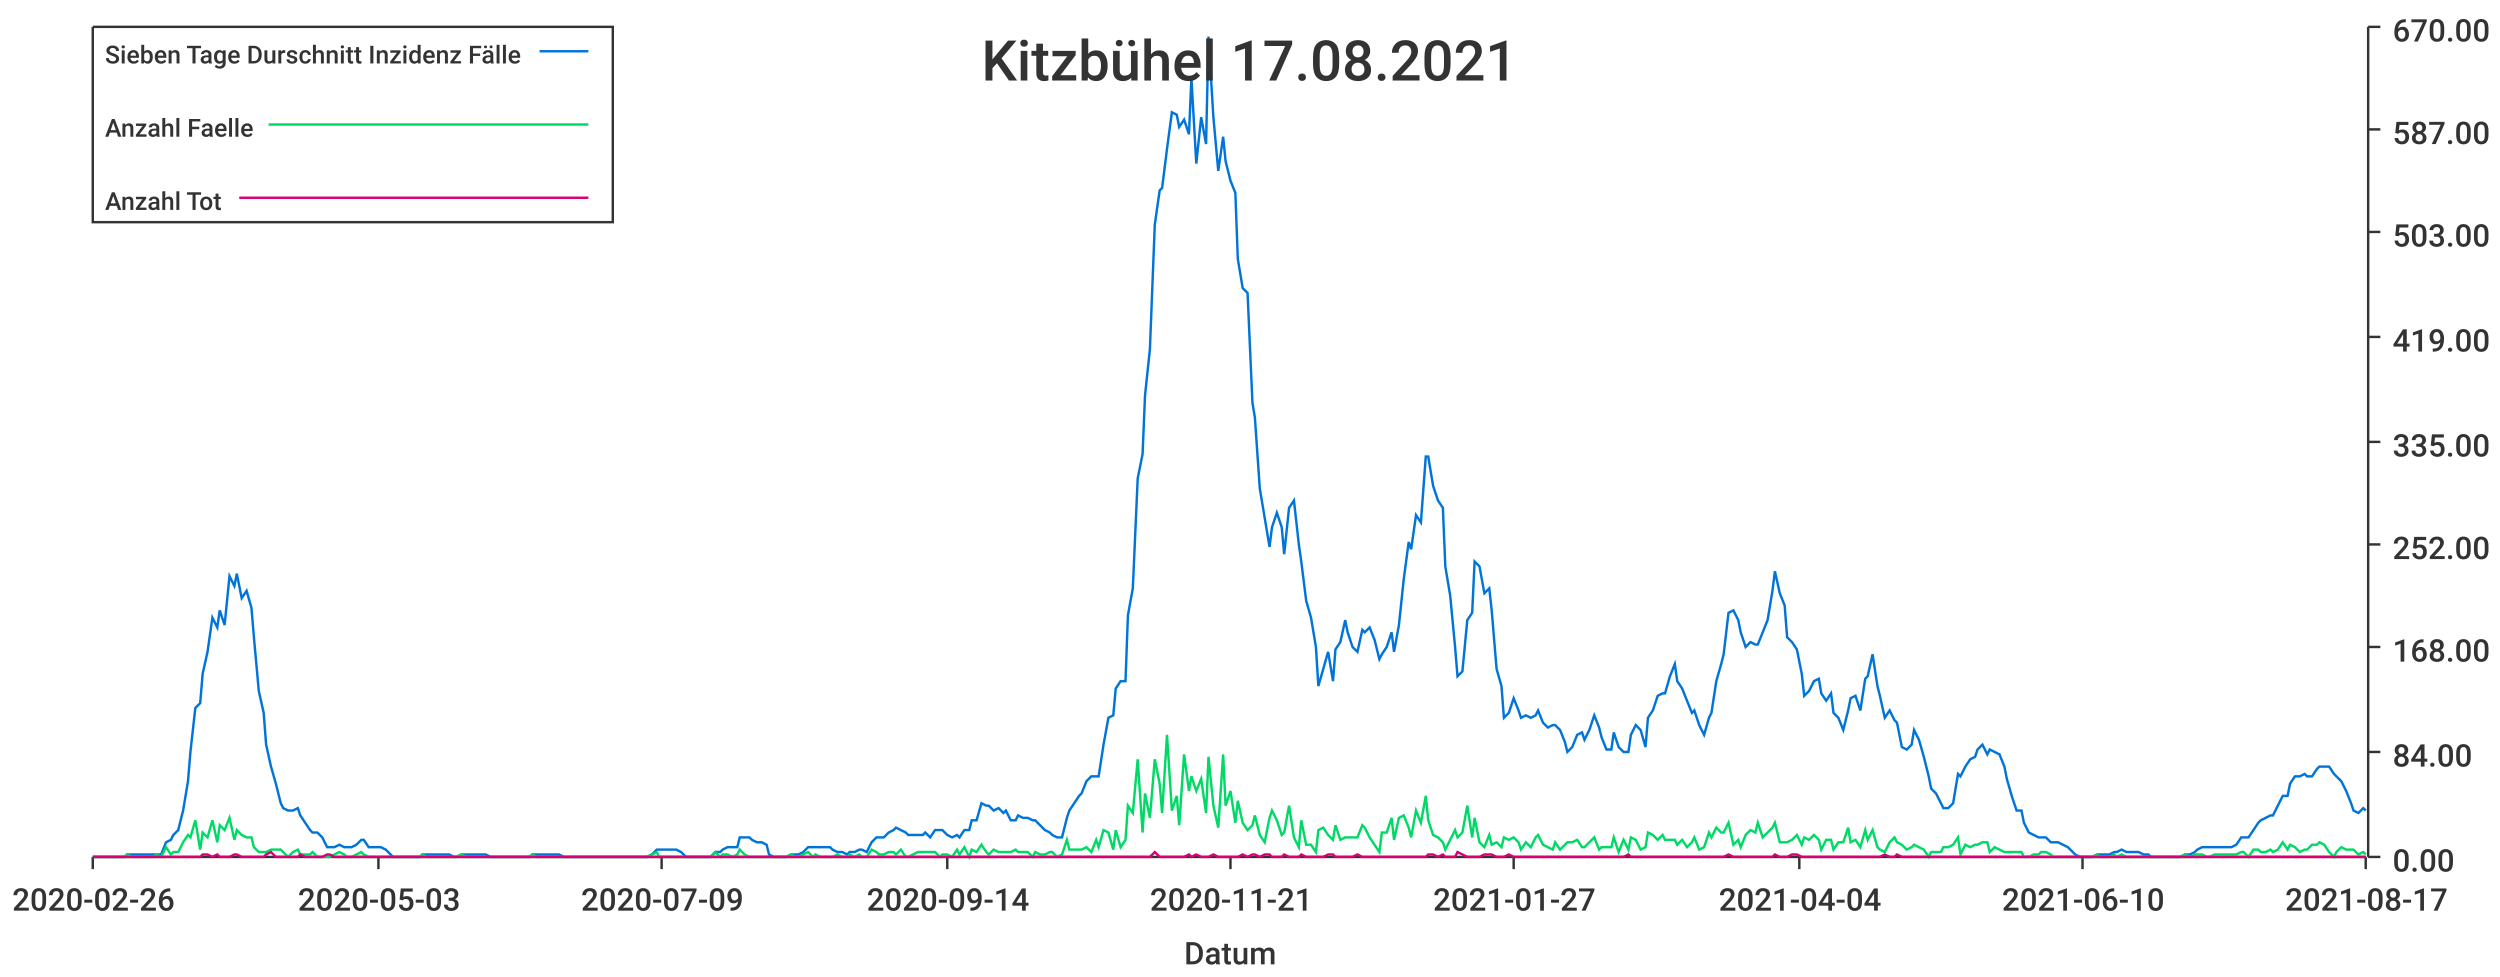
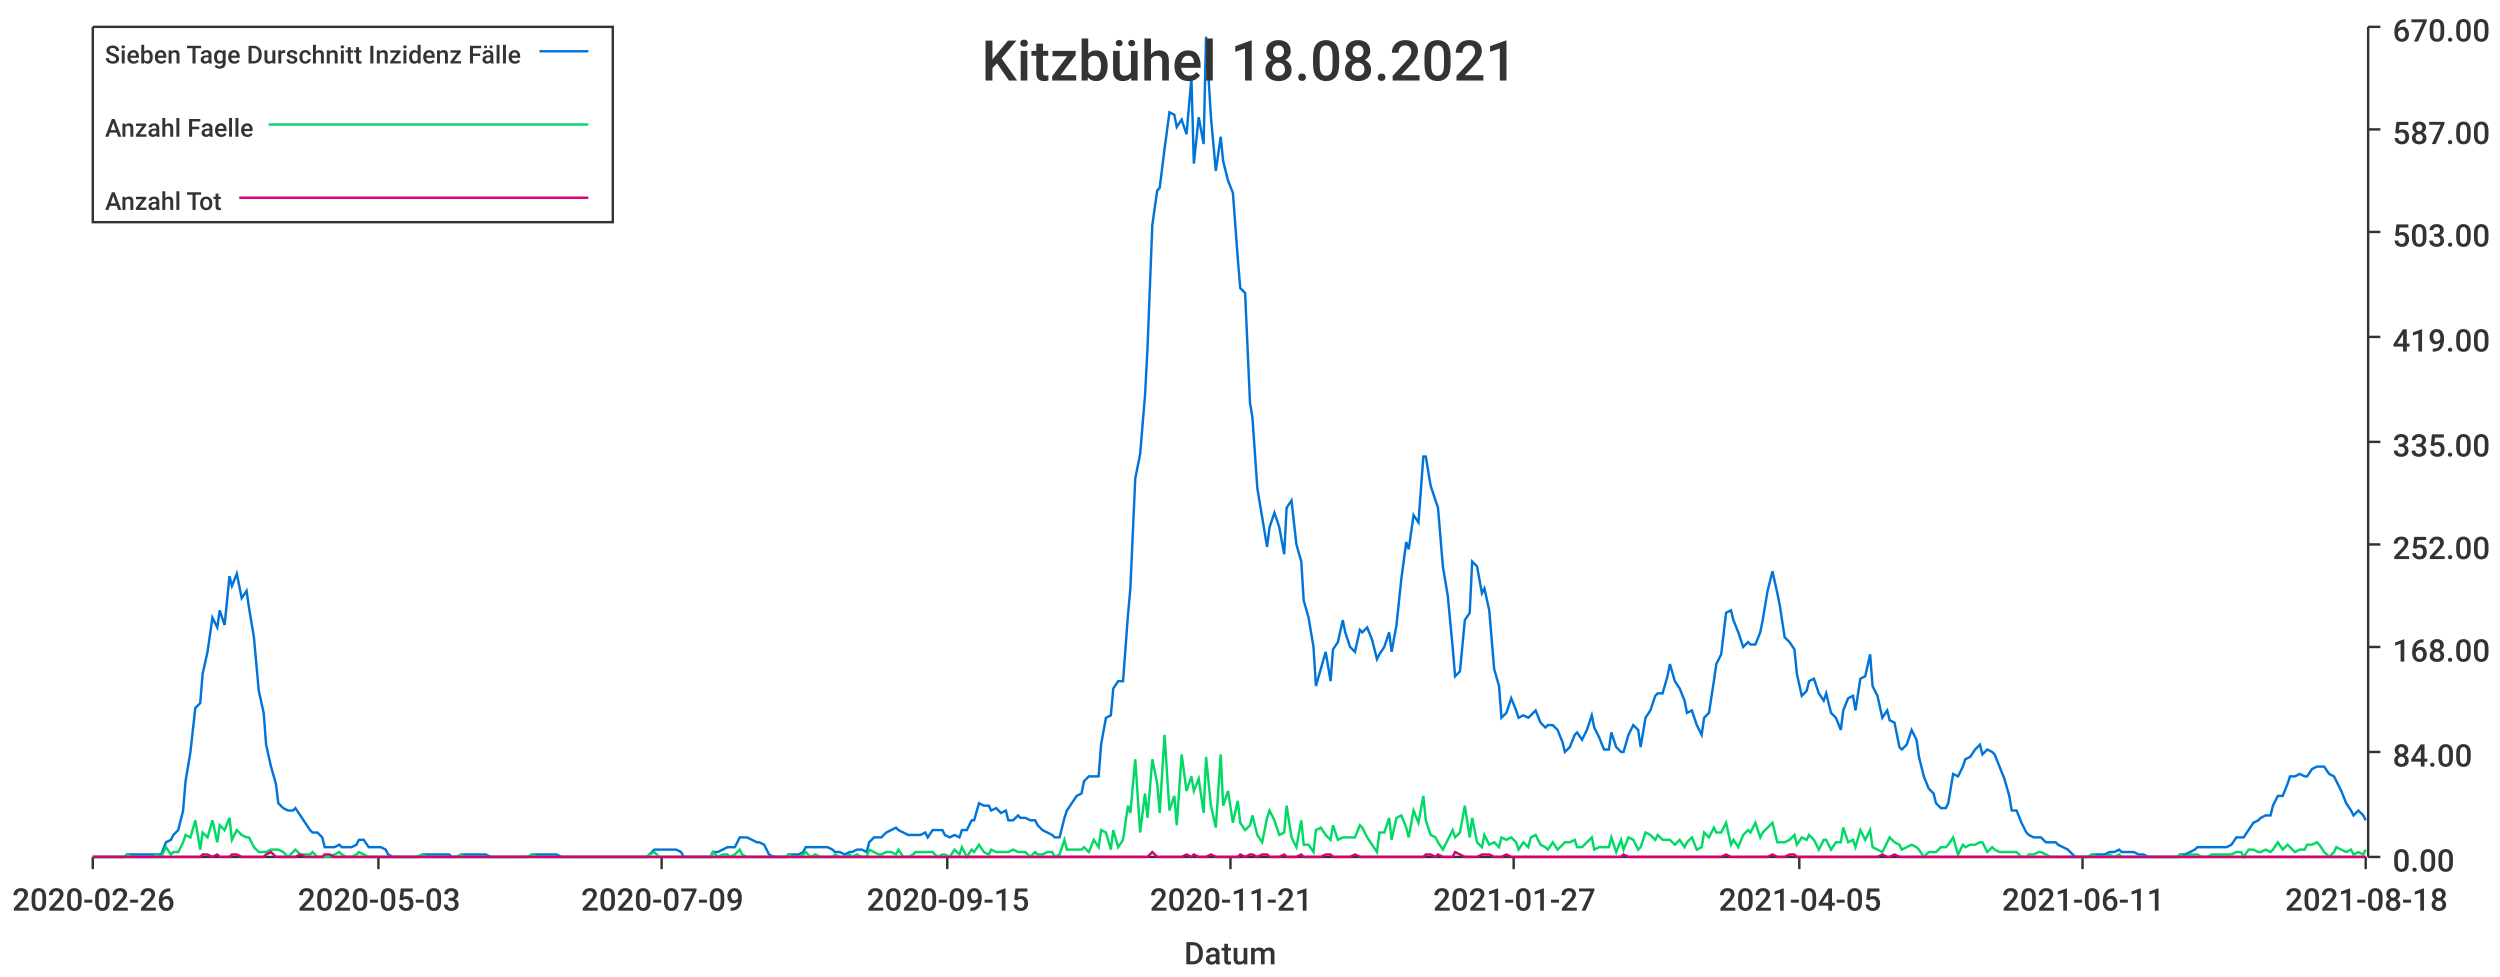
<svg xmlns="http://www.w3.org/2000/svg" width="1024" height="400">\n<path d="M 0 0 L 1024 0 L 1024 400 L 0 400 L 0 0" style="stroke-width:0;stroke:rgba(255,255,255,1.0);fill:rgba(255,255,255,1.0)" />
  <path d="M 38 11 L 969 11 L 969 351 L 38 351 L 38 11" style="stroke-width:0;stroke:rgba(255,255,255,1.0);fill:rgba(255,255,255,1.0)" />
  <path d="M 38 351 L 969 351" style="stroke-width:1;stroke:rgba(51,51,51,1.0);fill:none" />
  <path d="M 38 351 L 38 356" style="stroke-width:1;stroke:rgba(51,51,51,1.0);fill:none" />
  <text x="5" y="373" style="stroke-width:0;stroke:none;fill:rgba(51,51,51,1.0);font-size:12.8px;font-family:'Roboto Medium',sans-serif">2020-02-26</text>
  <path d="M 155 351 L 155 356" style="stroke-width:1;stroke:rgba(51,51,51,1.0);fill:none" />
  <text x="122" y="373" style="stroke-width:0;stroke:none;fill:rgba(51,51,51,1.0);font-size:12.8px;font-family:'Roboto Medium',sans-serif">2020-05-03</text>
  <path d="M 271 351 L 271 356" style="stroke-width:1;stroke:rgba(51,51,51,1.0);fill:none" />
  <text x="238" y="373" style="stroke-width:0;stroke:none;fill:rgba(51,51,51,1.0);font-size:12.8px;font-family:'Roboto Medium',sans-serif">2020-07-09</text>
  <path d="M 388 351 L 388 356" style="stroke-width:1;stroke:rgba(51,51,51,1.0);fill:none" />
-   <text x="355" y="373" style="stroke-width:0;stroke:none;fill:rgba(51,51,51,1.0);font-size:12.8px;font-family:'Roboto Medium',sans-serif">2020-09-14</text>
+   <text x="355" y="373" style="stroke-width:0;stroke:none;fill:rgba(51,51,51,1.0);font-size:12.8px;font-family:'Roboto Medium',sans-serif">2020-09-15</text>
  <path d="M 504 351 L 504 356" style="stroke-width:1;stroke:rgba(51,51,51,1.0);fill:none" />
  <text x="471" y="373" style="stroke-width:0;stroke:none;fill:rgba(51,51,51,1.0);font-size:12.8px;font-family:'Roboto Medium',sans-serif">2020-11-21</text>
  <path d="M 620 351 L 620 356" style="stroke-width:1;stroke:rgba(51,51,51,1.0);fill:none" />
  <text x="587" y="373" style="stroke-width:0;stroke:none;fill:rgba(51,51,51,1.0);font-size:12.8px;font-family:'Roboto Medium',sans-serif">2021-01-27</text>
  <path d="M 737 351 L 737 356" style="stroke-width:1;stroke:rgba(51,51,51,1.0);fill:none" />
-   <text x="704" y="373" style="stroke-width:0;stroke:none;fill:rgba(51,51,51,1.0);font-size:12.8px;font-family:'Roboto Medium',sans-serif">2021-04-04</text>
+   <text x="704" y="373" style="stroke-width:0;stroke:none;fill:rgba(51,51,51,1.0);font-size:12.8px;font-family:'Roboto Medium',sans-serif">2021-04-05</text>
  <path d="M 853 351 L 853 356" style="stroke-width:1;stroke:rgba(51,51,51,1.0);fill:none" />
-   <text x="820" y="373" style="stroke-width:0;stroke:none;fill:rgba(51,51,51,1.0);font-size:12.8px;font-family:'Roboto Medium',sans-serif">2021-06-10</text>
+   <text x="820" y="373" style="stroke-width:0;stroke:none;fill:rgba(51,51,51,1.0);font-size:12.8px;font-family:'Roboto Medium',sans-serif">2021-06-11</text>
  <path d="M 969 351 L 969 356" style="stroke-width:1;stroke:rgba(51,51,51,1.0);fill:none" />
-   <text x="936" y="373" style="stroke-width:0;stroke:none;fill:rgba(51,51,51,1.0);font-size:12.8px;font-family:'Roboto Medium',sans-serif">2021-08-17</text>
+   <text x="936" y="373" style="stroke-width:0;stroke:none;fill:rgba(51,51,51,1.0);font-size:12.8px;font-family:'Roboto Medium',sans-serif">2021-08-18</text>
  <text x="485" y="395" style="stroke-width:0;stroke:none;fill:rgba(51,51,51,1.0);font-size:12.8px;font-family:'Roboto Medium',sans-serif">Datum</text>
  <path d="M 970 351 L 970 11" style="stroke-width:1;stroke:rgba(51,51,51,1.0);fill:none" />
  <path d="M 970 351 L 975 351" style="stroke-width:1;stroke:rgba(51,51,51,1.0);fill:none" />
  <text x="980" y="357" style="stroke-width:0;stroke:none;fill:rgba(51,51,51,1.0);font-size:12.8px;font-family:'Roboto Medium',sans-serif">0.00</text>
  <path d="M 970 308 L 975 308" style="stroke-width:1;stroke:rgba(51,51,51,1.0);fill:none" />
  <text x="980" y="314" style="stroke-width:0;stroke:none;fill:rgba(51,51,51,1.0);font-size:12.8px;font-family:'Roboto Medium',sans-serif">84.00</text>
  <path d="M 970 265 L 975 265" style="stroke-width:1;stroke:rgba(51,51,51,1.0);fill:none" />
  <text x="980" y="271" style="stroke-width:0;stroke:none;fill:rgba(51,51,51,1.0);font-size:12.8px;font-family:'Roboto Medium',sans-serif">168.00</text>
  <path d="M 970 223 L 975 223" style="stroke-width:1;stroke:rgba(51,51,51,1.0);fill:none" />
  <text x="980" y="229" style="stroke-width:0;stroke:none;fill:rgba(51,51,51,1.0);font-size:12.8px;font-family:'Roboto Medium',sans-serif">252.00</text>
  <path d="M 970 181 L 975 181" style="stroke-width:1;stroke:rgba(51,51,51,1.0);fill:none" />
  <text x="980" y="187" style="stroke-width:0;stroke:none;fill:rgba(51,51,51,1.0);font-size:12.8px;font-family:'Roboto Medium',sans-serif">335.00</text>
  <path d="M 970 138 L 975 138" style="stroke-width:1;stroke:rgba(51,51,51,1.0);fill:none" />
  <text x="980" y="144" style="stroke-width:0;stroke:none;fill:rgba(51,51,51,1.0);font-size:12.8px;font-family:'Roboto Medium',sans-serif">419.00</text>
  <path d="M 970 95 L 975 95" style="stroke-width:1;stroke:rgba(51,51,51,1.0);fill:none" />
  <text x="980" y="101" style="stroke-width:0;stroke:none;fill:rgba(51,51,51,1.0);font-size:12.8px;font-family:'Roboto Medium',sans-serif">503.00</text>
  <path d="M 970 53 L 975 53" style="stroke-width:1;stroke:rgba(51,51,51,1.0);fill:none" />
  <text x="980" y="59" style="stroke-width:0;stroke:none;fill:rgba(51,51,51,1.0);font-size:12.8px;font-family:'Roboto Medium',sans-serif">587.00</text>
  <path d="M 970 11 L 975 11" style="stroke-width:1;stroke:rgba(51,51,51,1.0);fill:none" />
  <text x="980" y="17" style="stroke-width:0;stroke:none;fill:rgba(51,51,51,1.0);font-size:12.8px;font-family:'Roboto Medium',sans-serif">670.00</text>
-   <path d="M 38 351 L 40 351 L 42 351 L 44 351 L 45 351 L 47 351 L 49 351 L 51 351 L 52 350 L 54 350 L 56 350 L 58 350 L 59 350 L 61 350 L 63 350 L 64 350 L 66 350 L 68 345 L 70 344 L 71 342 L 73 340 L 75 332 L 77 320 L 78 308 L 80 290 L 82 288 L 83 276 L 85 267 L 87 253 L 89 257 L 90 250 L 92 256 L 94 236 L 96 240 L 97 235 L 99 245 L 101 242 L 103 249 L 104 261 L 106 283 L 108 292 L 109 305 L 111 314 L 113 321 L 115 329 L 116 331 L 118 332 L 120 332 L 122 331 L 123 334 L 125 337 L 127 340 L 128 341 L 130 341 L 132 343 L 134 347 L 135 347 L 137 347 L 139 346 L 141 347 L 142 347 L 144 347 L 146 346 L 148 344 L 149 344 L 151 347 L 153 347 L 154 347 L 156 347 L 158 348 L 160 350 L 161 351 L 163 351 L 165 351 L 167 351 L 168 351 L 170 351 L 172 351 L 173 350 L 175 350 L 177 350 L 179 350 L 180 350 L 182 350 L 184 350 L 186 351 L 187 351 L 189 350 L 191 350 L 193 350 L 194 350 L 196 350 L 198 350 L 199 350 L 201 351 L 203 351 L 205 351 L 206 351 L 208 351 L 210 351 L 212 351 L 213 351 L 215 351 L 217 351 L 218 350 L 220 350 L 222 350 L 224 350 L 225 350 L 227 350 L 229 350 L 231 351 L 232 351 L 234 351 L 236 351 L 238 351 L 239 351 L 241 351 L 243 351 L 244 351 L 246 351 L 248 351 L 250 351 L 251 351 L 253 351 L 255 351 L 257 351 L 258 351 L 260 351 L 262 351 L 263 351 L 265 351 L 267 350 L 269 348 L 270 348 L 272 348 L 274 348 L 276 348 L 277 348 L 279 349 L 281 351 L 282 351 L 284 351 L 286 351 L 288 351 L 289 351 L 291 351 L 293 349 L 295 349 L 296 348 L 298 347 L 300 347 L 302 347 L 303 343 L 305 343 L 307 343 L 308 344 L 310 345 L 312 345 L 314 346 L 315 350 L 317 351 L 319 351 L 321 351 L 322 351 L 324 350 L 326 350 L 327 350 L 329 349 L 331 347 L 333 347 L 334 347 L 336 347 L 338 347 L 340 347 L 341 348 L 343 349 L 345 349 L 347 350 L 348 349 L 350 349 L 352 348 L 353 348 L 355 349 L 357 345 L 359 343 L 360 343 L 362 343 L 364 341 L 366 340 L 367 339 L 369 340 L 371 341 L 372 342 L 374 342 L 376 342 L 378 342 L 379 341 L 381 343 L 383 340 L 385 340 L 386 340 L 388 342 L 390 343 L 392 342 L 393 343 L 395 340 L 397 340 L 398 336 L 400 336 L 402 329 L 404 330 L 405 330 L 407 332 L 409 331 L 411 333 L 412 332 L 414 336 L 416 336 L 417 334 L 419 335 L 421 335 L 423 336 L 424 336 L 426 338 L 428 340 L 430 341 L 431 342 L 433 343 L 435 343 L 437 335 L 438 332 L 440 329 L 442 326 L 443 325 L 445 320 L 447 318 L 449 318 L 450 318 L 452 305 L 454 294 L 456 293 L 457 282 L 459 279 L 461 279 L 462 252 L 464 241 L 466 196 L 468 186 L 469 162 L 471 143 L 473 92 L 475 78 L 476 77 L 478 61 L 480 46 L 482 47 L 483 52 L 485 49 L 487 55 L 488 32 L 490 67 L 492 48 L 494 59 L 495 15 L 497 48 L 499 70 L 501 56 L 502 66 L 504 74 L 506 79 L 507 106 L 509 118 L 511 120 L 513 165 L 514 171 L 516 200 L 518 212 L 520 224 L 521 216 L 523 210 L 525 216 L 526 227 L 528 208 L 530 205 L 532 223 L 533 230 L 535 246 L 537 253 L 539 265 L 540 281 L 542 274 L 544 267 L 546 279 L 547 266 L 549 263 L 551 254 L 552 259 L 554 265 L 556 267 L 558 258 L 559 259 L 561 257 L 563 262 L 565 270 L 566 268 L 568 265 L 570 259 L 571 267 L 573 256 L 575 237 L 577 222 L 578 225 L 580 211 L 582 214 L 584 187 L 585 187 L 587 199 L 589 205 L 591 208 L 592 232 L 594 244 L 596 265 L 597 277 L 599 275 L 601 254 L 603 251 L 604 230 L 606 232 L 608 243 L 610 241 L 611 250 L 613 274 L 615 281 L 616 294 L 618 292 L 620 286 L 622 291 L 623 294 L 625 293 L 627 294 L 629 293 L 630 291 L 632 296 L 634 298 L 636 297 L 637 297 L 639 299 L 641 304 L 642 308 L 644 306 L 646 301 L 648 300 L 649 303 L 651 299 L 653 293 L 655 298 L 656 302 L 658 307 L 660 307 L 661 300 L 663 306 L 665 308 L 667 308 L 668 301 L 670 297 L 672 299 L 674 306 L 675 294 L 677 291 L 679 285 L 681 284 L 682 284 L 684 277 L 686 272 L 687 279 L 689 282 L 691 287 L 693 292 L 694 291 L 696 297 L 698 301 L 700 294 L 701 292 L 703 279 L 705 272 L 706 268 L 708 251 L 710 250 L 712 254 L 713 259 L 715 265 L 717 263 L 719 264 L 720 264 L 722 259 L 724 254 L 726 242 L 727 234 L 729 243 L 731 248 L 732 261 L 734 263 L 736 266 L 738 276 L 739 285 L 741 283 L 743 279 L 745 278 L 746 284 L 748 287 L 750 284 L 751 292 L 753 294 L 755 299 L 757 291 L 758 286 L 760 285 L 762 291 L 764 278 L 765 277 L 767 268 L 769 281 L 770 285 L 772 294 L 774 291 L 776 295 L 777 296 L 779 306 L 781 307 L 783 305 L 784 299 L 786 303 L 788 310 L 790 318 L 791 323 L 793 325 L 795 329 L 796 331 L 798 331 L 800 329 L 802 317 L 803 318 L 805 314 L 807 311 L 809 310 L 810 307 L 812 305 L 814 309 L 815 307 L 817 308 L 819 309 L 821 314 L 822 319 L 824 326 L 826 332 L 828 332 L 829 337 L 831 341 L 833 342 L 835 343 L 836 343 L 838 343 L 840 345 L 841 345 L 843 345 L 845 346 L 847 347 L 848 348 L 850 350 L 852 351 L 854 351 L 855 351 L 857 351 L 859 350 L 860 350 L 862 350 L 864 350 L 866 349 L 867 349 L 869 348 L 871 349 L 873 349 L 874 349 L 876 349 L 878 350 L 880 350 L 881 351 L 883 351 L 885 351 L 886 351 L 888 351 L 890 351 L 892 351 L 893 351 L 895 350 L 897 350 L 899 349 L 900 348 L 902 347 L 904 347 L 905 347 L 907 347 L 909 347 L 911 347 L 912 347 L 914 347 L 916 346 L 918 343 L 919 343 L 921 343 L 923 340 L 925 337 L 926 336 L 928 335 L 930 334 L 931 334 L 933 330 L 935 326 L 937 326 L 938 321 L 940 318 L 942 318 L 944 317 L 945 318 L 947 318 L 949 315 L 950 314 L 952 314 L 954 314 L 956 317 L 957 318 L 959 320 L 961 324 L 963 329 L 964 332 L 966 333 L 968 331 L 969 332" style="stroke-width:1;stroke:rgba(0,116,217,1.0);fill:none" />
-   <path d="M 38 351 L 40 351 L 42 351 L 44 351 L 45 351 L 47 351 L 49 351 L 51 351 L 52 350 L 54 351 L 56 351 L 58 351 L 59 351 L 61 351 L 63 351 L 64 350 L 66 351 L 68 347 L 70 350 L 71 349 L 73 349 L 75 345 L 77 342 L 78 343 L 80 336 L 82 348 L 83 341 L 85 343 L 87 336 L 89 345 L 90 338 L 92 340 L 94 335 L 96 344 L 97 340 L 99 342 L 101 343 L 103 343 L 104 347 L 106 349 L 108 349 L 109 349 L 111 348 L 113 348 L 115 348 L 116 349 L 118 351 L 120 349 L 122 348 L 123 350 L 125 350 L 127 350 L 128 349 L 130 351 L 132 351 L 134 351 L 135 351 L 137 350 L 139 349 L 141 350 L 142 351 L 144 351 L 146 350 L 148 349 L 149 350 L 151 351 L 153 351 L 154 351 L 156 351 L 158 351 L 160 351 L 161 351 L 163 351 L 165 351 L 167 351 L 168 351 L 170 351 L 172 351 L 173 350 L 175 351 L 177 351 L 179 351 L 180 351 L 182 351 L 184 351 L 186 351 L 187 351 L 189 350 L 191 351 L 193 351 L 194 351 L 196 351 L 198 351 L 199 351 L 201 351 L 203 351 L 205 351 L 206 351 L 208 351 L 210 351 L 212 351 L 213 351 L 215 351 L 217 351 L 218 350 L 220 351 L 222 351 L 224 351 L 225 351 L 227 351 L 229 351 L 231 351 L 232 351 L 234 351 L 236 351 L 238 351 L 239 351 L 241 351 L 243 351 L 244 351 L 246 351 L 248 351 L 250 351 L 251 351 L 253 351 L 255 351 L 257 351 L 258 351 L 260 351 L 262 351 L 263 351 L 265 351 L 267 350 L 269 349 L 270 351 L 272 351 L 274 351 L 276 351 L 277 351 L 279 351 L 281 351 L 282 351 L 284 351 L 286 351 L 288 351 L 289 351 L 291 351 L 293 349 L 295 351 L 296 350 L 298 350 L 300 351 L 302 350 L 303 348 L 305 350 L 307 351 L 308 351 L 310 351 L 312 351 L 314 351 L 315 351 L 317 351 L 319 351 L 321 351 L 322 351 L 324 350 L 326 351 L 327 351 L 329 350 L 331 349 L 333 351 L 334 350 L 336 351 L 338 351 L 340 351 L 341 351 L 343 350 L 345 351 L 347 351 L 348 350 L 350 351 L 352 350 L 353 351 L 355 351 L 357 348 L 359 349 L 360 350 L 362 350 L 364 349 L 366 349 L 367 350 L 369 348 L 371 351 L 372 351 L 374 350 L 376 349 L 378 349 L 379 349 L 381 349 L 383 349 L 385 351 L 386 350 L 388 350 L 390 351 L 392 348 L 393 350 L 395 347 L 397 351 L 398 348 L 400 349 L 402 346 L 404 349 L 405 350 L 407 348 L 409 349 L 411 349 L 412 349 L 414 349 L 416 348 L 417 349 L 419 349 L 421 349 L 423 351 L 424 349 L 426 350 L 428 350 L 430 349 L 431 349 L 433 351 L 435 350 L 437 344 L 438 348 L 440 348 L 442 348 L 443 348 L 445 347 L 447 349 L 449 344 L 450 347 L 452 340 L 454 341 L 456 348 L 457 340 L 459 347 L 461 344 L 462 330 L 464 333 L 466 311 L 468 341 L 469 325 L 471 335 L 473 311 L 475 321 L 476 333 L 478 301 L 480 332 L 482 326 L 483 338 L 485 309 L 487 324 L 488 318 L 490 324 L 492 319 L 494 333 L 495 310 L 497 330 L 499 339 L 501 309 L 502 330 L 504 324 L 506 337 L 507 328 L 509 337 L 511 340 L 513 338 L 514 334 L 516 342 L 518 345 L 520 335 L 521 332 L 523 336 L 525 342 L 526 341 L 528 330 L 530 343 L 532 347 L 533 336 L 535 346 L 537 346 L 539 349 L 540 340 L 542 339 L 544 342 L 546 344 L 547 338 L 549 344 L 551 343 L 552 343 L 554 343 L 556 343 L 558 338 L 559 339 L 561 343 L 563 346 L 565 349 L 566 341 L 568 341 L 570 335 L 571 344 L 573 335 L 575 334 L 577 339 L 578 343 L 580 332 L 582 337 L 584 326 L 585 336 L 587 342 L 589 343 L 591 345 L 592 348 L 594 344 L 596 340 L 597 343 L 599 341 L 601 330 L 603 343 L 604 335 L 606 345 L 608 347 L 610 342 L 611 346 L 613 345 L 615 347 L 616 343 L 618 344 L 620 343 L 622 345 L 623 348 L 625 345 L 627 347 L 629 343 L 630 342 L 632 346 L 634 347 L 636 348 L 637 345 L 639 348 L 641 346 L 642 345 L 644 345 L 646 344 L 648 347 L 649 347 L 651 345 L 653 343 L 655 348 L 656 347 L 658 347 L 660 347 L 661 343 L 663 349 L 665 344 L 667 348 L 668 343 L 670 344 L 672 348 L 674 347 L 675 341 L 677 342 L 679 344 L 681 342 L 682 344 L 684 344 L 686 344 L 687 346 L 689 344 L 691 347 L 693 345 L 694 343 L 696 348 L 698 347 L 700 341 L 701 343 L 703 339 L 705 341 L 706 341 L 708 337 L 710 346 L 712 344 L 713 347 L 715 342 L 717 340 L 719 341 L 720 337 L 722 343 L 724 341 L 726 339 L 727 337 L 729 345 L 731 345 L 732 345 L 734 344 L 736 342 L 738 346 L 739 343 L 741 344 L 743 342 L 745 344 L 746 348 L 748 344 L 750 344 L 751 348 L 753 345 L 755 345 L 757 339 L 758 345 L 760 344 L 762 347 L 764 340 L 765 344 L 767 340 L 769 347 L 770 348 L 772 349 L 774 345 L 776 343 L 777 345 L 779 346 L 781 348 L 783 347 L 784 346 L 786 347 L 788 348 L 790 351 L 791 349 L 793 349 L 795 349 L 796 347 L 798 347 L 800 346 L 802 343 L 803 350 L 805 346 L 807 347 L 809 346 L 810 346 L 812 345 L 814 345 L 815 349 L 817 347 L 819 348 L 821 349 L 822 349 L 824 349 L 826 349 L 828 349 L 829 351 L 831 351 L 833 350 L 835 350 L 836 349 L 838 349 L 840 350 L 841 351 L 843 351 L 845 351 L 847 351 L 848 351 L 850 351 L 852 351 L 854 351 L 855 351 L 857 351 L 859 350 L 860 351 L 862 351 L 864 351 L 866 350 L 867 351 L 869 350 L 871 351 L 873 351 L 874 351 L 876 351 L 878 351 L 880 351 L 881 351 L 883 351 L 885 351 L 886 351 L 888 351 L 890 351 L 892 351 L 893 351 L 895 350 L 897 351 L 899 350 L 900 350 L 902 350 L 904 351 L 905 351 L 907 350 L 909 350 L 911 350 L 912 350 L 914 350 L 916 350 L 918 349 L 919 349 L 921 351 L 923 348 L 925 348 L 926 349 L 928 349 L 930 348 L 931 349 L 933 348 L 935 345 L 937 348 L 938 346 L 940 347 L 942 349 L 944 348 L 945 348 L 947 346 L 949 346 L 950 345 L 952 346 L 954 349 L 956 351 L 957 349 L 959 347 L 961 348 L 963 348 L 964 348 L 966 350 L 968 349 L 969 350" style="stroke-width:1;stroke:rgba(0,217,101,1.0);fill:none" />
-   <path d="M 38 351 L 40 351 L 42 351 L 44 351 L 45 351 L 47 351 L 49 351 L 51 351 L 52 351 L 54 351 L 56 351 L 58 351 L 59 351 L 61 351 L 63 351 L 64 351 L 66 351 L 68 351 L 70 351 L 71 351 L 73 351 L 75 351 L 77 351 L 78 351 L 80 351 L 82 351 L 83 350 L 85 350 L 87 351 L 89 350 L 90 351 L 92 351 L 94 351 L 96 350 L 97 350 L 99 351 L 101 351 L 103 351 L 104 351 L 106 351 L 108 351 L 109 350 L 111 349 L 113 351 L 115 351 L 116 351 L 118 351 L 120 351 L 122 351 L 123 350 L 125 351 L 127 351 L 128 351 L 130 351 L 132 351 L 134 350 L 135 350 L 137 351 L 139 351 L 141 351 L 142 351 L 144 351 L 146 351 L 148 351 L 149 351 L 151 351 L 153 351 L 154 351 L 156 351 L 158 351 L 160 351 L 161 351 L 163 351 L 165 351 L 167 351 L 168 351 L 170 351 L 172 351 L 173 351 L 175 351 L 177 351 L 179 351 L 180 351 L 182 351 L 184 351 L 186 351 L 187 351 L 189 351 L 191 351 L 193 351 L 194 351 L 196 351 L 198 351 L 199 351 L 201 351 L 203 351 L 205 351 L 206 351 L 208 351 L 210 351 L 212 351 L 213 351 L 215 351 L 217 351 L 218 351 L 220 351 L 222 351 L 224 351 L 225 351 L 227 351 L 229 351 L 231 351 L 232 351 L 234 351 L 236 351 L 238 351 L 239 351 L 241 351 L 243 351 L 244 351 L 246 351 L 248 351 L 250 351 L 251 351 L 253 351 L 255 351 L 257 351 L 258 351 L 260 351 L 262 351 L 263 351 L 265 351 L 267 351 L 269 351 L 270 351 L 272 351 L 274 351 L 276 351 L 277 351 L 279 351 L 281 351 L 282 351 L 284 351 L 286 351 L 288 351 L 289 351 L 291 351 L 293 351 L 295 351 L 296 351 L 298 351 L 300 351 L 302 351 L 303 351 L 305 351 L 307 351 L 308 351 L 310 351 L 312 351 L 314 351 L 315 351 L 317 351 L 319 351 L 321 351 L 322 351 L 324 351 L 326 351 L 327 351 L 329 351 L 331 351 L 333 351 L 334 351 L 336 351 L 338 351 L 340 351 L 341 351 L 343 351 L 345 351 L 347 351 L 348 351 L 350 351 L 352 351 L 353 351 L 355 351 L 357 351 L 359 351 L 360 351 L 362 351 L 364 351 L 366 351 L 367 351 L 369 351 L 371 351 L 372 351 L 374 351 L 376 351 L 378 351 L 379 351 L 381 351 L 383 351 L 385 351 L 386 351 L 388 351 L 390 351 L 392 351 L 393 351 L 395 351 L 397 351 L 398 351 L 400 351 L 402 351 L 404 351 L 405 351 L 407 351 L 409 351 L 411 351 L 412 351 L 414 351 L 416 351 L 417 351 L 419 351 L 421 351 L 423 351 L 424 351 L 426 351 L 428 351 L 430 351 L 431 351 L 433 351 L 435 351 L 437 351 L 438 351 L 440 351 L 442 351 L 443 351 L 445 351 L 447 351 L 449 351 L 450 351 L 452 351 L 454 351 L 456 351 L 457 351 L 459 351 L 461 351 L 462 351 L 464 351 L 466 351 L 468 351 L 469 351 L 471 351 L 473 349 L 475 351 L 476 351 L 478 351 L 480 351 L 482 351 L 483 351 L 485 351 L 487 350 L 488 351 L 490 350 L 492 351 L 494 351 L 495 351 L 497 350 L 499 351 L 501 351 L 502 351 L 504 351 L 506 351 L 507 351 L 509 350 L 511 351 L 513 350 L 514 350 L 516 351 L 518 350 L 520 350 L 521 351 L 523 351 L 525 351 L 526 350 L 528 351 L 530 351 L 532 351 L 533 350 L 535 351 L 537 351 L 539 351 L 540 351 L 542 351 L 544 350 L 546 350 L 547 351 L 549 351 L 551 351 L 552 351 L 554 351 L 556 350 L 558 351 L 559 351 L 561 351 L 563 351 L 565 351 L 566 351 L 568 351 L 570 351 L 571 351 L 573 351 L 575 351 L 577 351 L 578 351 L 580 351 L 582 351 L 584 351 L 585 350 L 587 350 L 589 351 L 591 350 L 592 351 L 594 351 L 596 351 L 597 349 L 599 350 L 601 351 L 603 351 L 604 351 L 606 351 L 608 350 L 610 350 L 611 350 L 613 351 L 615 351 L 616 351 L 618 350 L 620 351 L 622 351 L 623 351 L 625 351 L 627 351 L 629 351 L 630 351 L 632 351 L 634 351 L 636 351 L 637 351 L 639 351 L 641 351 L 642 351 L 644 351 L 646 351 L 648 351 L 649 351 L 651 351 L 653 351 L 655 351 L 656 351 L 658 351 L 660 351 L 661 351 L 663 351 L 665 351 L 667 350 L 668 351 L 670 351 L 672 351 L 674 351 L 675 351 L 677 351 L 679 351 L 681 351 L 682 351 L 684 351 L 686 351 L 687 351 L 689 351 L 691 351 L 693 351 L 694 351 L 696 351 L 698 351 L 700 351 L 701 351 L 703 351 L 705 351 L 706 351 L 708 350 L 710 351 L 712 351 L 713 351 L 715 351 L 717 351 L 719 351 L 720 351 L 722 351 L 724 351 L 726 351 L 727 350 L 729 351 L 731 351 L 732 351 L 734 350 L 736 350 L 738 351 L 739 351 L 741 351 L 743 351 L 745 351 L 746 351 L 748 351 L 750 351 L 751 351 L 753 351 L 755 351 L 757 351 L 758 351 L 760 351 L 762 351 L 764 351 L 765 351 L 767 351 L 769 351 L 770 351 L 772 350 L 774 351 L 776 351 L 777 350 L 779 351 L 781 351 L 783 351 L 784 351 L 786 351 L 788 351 L 790 351 L 791 351 L 793 351 L 795 351 L 796 351 L 798 351 L 800 351 L 802 351 L 803 351 L 805 351 L 807 351 L 809 351 L 810 351 L 812 351 L 814 351 L 815 351 L 817 351 L 819 351 L 821 351 L 822 351 L 824 351 L 826 351 L 828 351 L 829 351 L 831 351 L 833 351 L 835 351 L 836 351 L 838 351 L 840 351 L 841 351 L 843 351 L 845 351 L 847 351 L 848 351 L 850 351 L 852 351 L 854 351 L 855 351 L 857 351 L 859 351 L 860 351 L 862 351 L 864 351 L 866 351 L 867 351 L 869 351 L 871 351 L 873 351 L 874 351 L 876 351 L 878 351 L 880 351 L 881 351 L 883 351 L 885 351 L 886 351 L 888 351 L 890 351 L 892 351 L 893 351 L 895 351 L 897 351 L 899 351 L 900 351 L 902 351 L 904 351 L 905 351 L 907 351 L 909 351 L 911 351 L 912 351 L 914 351 L 916 351 L 918 351 L 919 351 L 921 351 L 923 351 L 925 351 L 926 351 L 928 351 L 930 351 L 931 351 L 933 351 L 935 351 L 937 351 L 938 351 L 940 351 L 942 351 L 944 351 L 945 351 L 947 351 L 949 351 L 950 351 L 952 351 L 954 351 L 956 351 L 957 351 L 959 351 L 961 351 L 963 351 L 964 351 L 966 351 L 968 351 L 969 351" style="stroke-width:1;stroke:rgba(217,0,116,1.0);fill:none" />
-   <text x="402" y="33" style="stroke-width:0;stroke:none;fill:rgba(51,51,51,1.0);font-size:23.0px;font-family:'Roboto Medium',sans-serif">Kitzbühel 17.08.2021</text>
+   <path d="M 38 351 L 40 351 L 42 351 L 44 351 L 45 351 L 47 351 L 49 351 L 51 351 L 52 350 L 54 350 L 56 350 L 57 350 L 59 350 L 61 350 L 63 350 L 64 350 L 66 350 L 68 345 L 70 344 L 71 342 L 73 340 L 75 332 L 76 320 L 78 308 L 80 290 L 82 288 L 83 276 L 85 267 L 87 253 L 89 257 L 90 250 L 92 256 L 94 236 L 95 240 L 97 235 L 99 245 L 101 242 L 102 249 L 104 261 L 106 283 L 108 292 L 109 305 L 111 314 L 113 321 L 114 329 L 116 331 L 118 332 L 120 332 L 121 331 L 123 334 L 125 337 L 127 340 L 128 341 L 130 341 L 132 343 L 133 347 L 135 347 L 137 347 L 139 346 L 140 347 L 142 347 L 144 347 L 146 346 L 147 344 L 149 344 L 151 347 L 152 347 L 154 347 L 156 347 L 158 348 L 159 350 L 161 351 L 163 351 L 165 351 L 166 351 L 168 351 L 170 351 L 171 351 L 173 350 L 175 350 L 177 350 L 178 350 L 180 350 L 182 350 L 184 350 L 185 351 L 187 351 L 189 350 L 190 350 L 192 350 L 194 350 L 196 350 L 197 350 L 199 350 L 201 351 L 203 351 L 204 351 L 206 351 L 208 351 L 209 351 L 211 351 L 213 351 L 215 351 L 216 351 L 218 350 L 220 350 L 222 350 L 223 350 L 225 350 L 227 350 L 228 350 L 230 351 L 232 351 L 234 351 L 235 351 L 237 351 L 239 351 L 241 351 L 242 351 L 244 351 L 246 351 L 247 351 L 249 351 L 251 351 L 253 351 L 254 351 L 256 351 L 258 351 L 260 351 L 261 351 L 263 351 L 265 351 L 266 350 L 268 348 L 270 348 L 272 348 L 273 348 L 275 348 L 277 348 L 279 349 L 280 351 L 282 351 L 284 351 L 286 351 L 287 351 L 289 351 L 291 351 L 292 349 L 294 349 L 296 348 L 298 347 L 299 347 L 301 347 L 303 343 L 304 343 L 306 343 L 308 344 L 310 345 L 311 345 L 313 346 L 315 350 L 317 351 L 318 351 L 320 351 L 322 351 L 323 350 L 325 350 L 327 350 L 329 349 L 330 347 L 332 347 L 334 347 L 336 347 L 337 347 L 339 347 L 341 348 L 342 349 L 344 349 L 346 350 L 348 349 L 349 349 L 351 348 L 353 348 L 355 349 L 356 345 L 358 343 L 360 343 L 361 343 L 363 341 L 365 340 L 367 339 L 368 340 L 370 341 L 372 342 L 374 342 L 375 342 L 377 342 L 379 341 L 380 343 L 382 340 L 384 340 L 386 340 L 387 342 L 389 343 L 391 342 L 393 343 L 394 340 L 396 340 L 398 336 L 399 336 L 401 329 L 403 330 L 405 330 L 406 332 L 408 331 L 410 333 L 412 332 L 413 336 L 415 336 L 417 334 L 418 335 L 420 335 L 422 336 L 424 336 L 425 338 L 427 340 L 429 341 L 431 342 L 432 343 L 434 343 L 436 335 L 437 332 L 439 329 L 441 326 L 443 325 L 444 320 L 446 318 L 448 318 L 450 318 L 451 305 L 453 294 L 455 293 L 456 282 L 458 279 L 460 279 L 462 252 L 463 241 L 465 196 L 467 186 L 469 162 L 470 143 L 472 92 L 474 78 L 475 77 L 477 61 L 479 46 L 481 47 L 482 52 L 484 49 L 486 55 L 488 32 L 489 67 L 491 48 L 493 59 L 494 15 L 496 48 L 498 70 L 500 56 L 501 66 L 503 74 L 505 79 L 507 106 L 508 118 L 510 120 L 512 165 L 513 171 L 515 200 L 517 212 L 519 224 L 520 216 L 522 210 L 524 216 L 526 227 L 527 208 L 529 205 L 531 223 L 533 230 L 534 246 L 536 253 L 538 265 L 539 281 L 541 274 L 543 267 L 545 279 L 546 266 L 548 263 L 550 254 L 551 259 L 553 265 L 555 267 L 557 258 L 558 259 L 560 257 L 562 262 L 564 270 L 565 268 L 567 265 L 569 259 L 570 267 L 572 256 L 574 237 L 576 222 L 577 225 L 579 211 L 581 214 L 583 187 L 584 187 L 586 199 L 588 205 L 589 208 L 591 232 L 593 244 L 595 265 L 596 277 L 598 275 L 600 254 L 602 251 L 603 230 L 605 232 L 607 243 L 608 241 L 610 250 L 612 274 L 614 281 L 615 294 L 617 292 L 619 286 L 621 291 L 622 294 L 624 293 L 626 294 L 627 293 L 629 291 L 631 296 L 633 298 L 634 297 L 636 297 L 638 299 L 640 304 L 641 308 L 643 306 L 645 301 L 646 300 L 648 303 L 650 299 L 652 293 L 653 298 L 655 302 L 657 307 L 659 307 L 660 300 L 662 306 L 664 308 L 665 308 L 667 301 L 669 297 L 671 299 L 672 306 L 674 294 L 676 291 L 678 285 L 679 284 L 681 284 L 683 277 L 684 272 L 686 279 L 688 282 L 690 287 L 691 292 L 693 291 L 695 297 L 697 301 L 698 294 L 700 292 L 702 279 L 703 272 L 705 268 L 707 251 L 709 250 L 710 254 L 712 259 L 714 265 L 716 263 L 717 264 L 719 264 L 721 259 L 722 254 L 724 242 L 726 234 L 728 243 L 729 248 L 731 261 L 733 263 L 735 266 L 736 276 L 738 285 L 740 283 L 741 279 L 743 278 L 745 284 L 747 287 L 748 284 L 750 292 L 752 294 L 754 299 L 755 291 L 757 286 L 759 285 L 760 291 L 762 278 L 764 277 L 766 268 L 767 281 L 769 285 L 771 294 L 773 291 L 774 295 L 776 296 L 778 306 L 779 307 L 781 305 L 783 299 L 785 303 L 786 310 L 788 318 L 790 323 L 792 325 L 793 329 L 795 331 L 797 331 L 798 329 L 800 317 L 802 318 L 804 314 L 805 311 L 807 310 L 809 307 L 811 305 L 812 309 L 814 307 L 816 308 L 817 309 L 819 314 L 821 319 L 823 326 L 824 332 L 826 332 L 828 337 L 830 341 L 831 342 L 833 343 L 835 343 L 836 343 L 838 345 L 840 345 L 842 345 L 843 346 L 845 347 L 847 348 L 849 350 L 850 351 L 852 351 L 854 351 L 855 351 L 857 350 L 859 350 L 861 350 L 862 350 L 864 349 L 866 349 L 868 348 L 869 349 L 871 349 L 873 349 L 874 349 L 876 350 L 878 350 L 880 351 L 881 351 L 883 351 L 885 351 L 887 351 L 888 351 L 890 351 L 892 351 L 893 350 L 895 350 L 897 349 L 899 348 L 900 347 L 902 347 L 904 347 L 906 347 L 907 347 L 909 347 L 911 347 L 912 347 L 914 346 L 916 343 L 918 343 L 919 343 L 921 340 L 923 337 L 925 336 L 926 335 L 928 334 L 930 334 L 931 330 L 933 326 L 935 326 L 937 321 L 938 318 L 940 318 L 942 317 L 944 318 L 945 318 L 947 315 L 949 314 L 950 314 L 952 314 L 954 317 L 956 318 L 957 320 L 959 324 L 961 329 L 963 332 L 964 334 L 966 332 L 968 334 L 969 336" style="stroke-width:1;stroke:rgba(0,116,217,1.0);fill:none" />
+   <path d="M 38 351 L 40 351 L 42 351 L 44 351 L 45 351 L 47 351 L 49 351 L 51 351 L 52 350 L 54 351 L 56 351 L 57 351 L 59 351 L 61 351 L 63 351 L 64 350 L 66 351 L 68 347 L 70 350 L 71 349 L 73 349 L 75 345 L 76 342 L 78 343 L 80 336 L 82 348 L 83 341 L 85 343 L 87 336 L 89 345 L 90 338 L 92 340 L 94 335 L 95 344 L 97 340 L 99 342 L 101 343 L 102 343 L 104 347 L 106 349 L 108 349 L 109 349 L 111 348 L 113 348 L 114 348 L 116 349 L 118 351 L 120 349 L 121 348 L 123 350 L 125 350 L 127 350 L 128 349 L 130 351 L 132 351 L 133 351 L 135 351 L 137 350 L 139 349 L 140 350 L 142 351 L 144 351 L 146 350 L 147 349 L 149 350 L 151 351 L 152 351 L 154 351 L 156 351 L 158 351 L 159 351 L 161 351 L 163 351 L 165 351 L 166 351 L 168 351 L 170 351 L 171 351 L 173 350 L 175 351 L 177 351 L 178 351 L 180 351 L 182 351 L 184 351 L 185 351 L 187 351 L 189 350 L 190 351 L 192 351 L 194 351 L 196 351 L 197 351 L 199 351 L 201 351 L 203 351 L 204 351 L 206 351 L 208 351 L 209 351 L 211 351 L 213 351 L 215 351 L 216 351 L 218 350 L 220 351 L 222 351 L 223 351 L 225 351 L 227 351 L 228 351 L 230 351 L 232 351 L 234 351 L 235 351 L 237 351 L 239 351 L 241 351 L 242 351 L 244 351 L 246 351 L 247 351 L 249 351 L 251 351 L 253 351 L 254 351 L 256 351 L 258 351 L 260 351 L 261 351 L 263 351 L 265 351 L 266 350 L 268 349 L 270 351 L 272 351 L 273 351 L 275 351 L 277 351 L 279 351 L 280 351 L 282 351 L 284 351 L 286 351 L 287 351 L 289 351 L 291 351 L 292 349 L 294 351 L 296 350 L 298 350 L 299 351 L 301 350 L 303 348 L 304 350 L 306 351 L 308 351 L 310 351 L 311 351 L 313 351 L 315 351 L 317 351 L 318 351 L 320 351 L 322 351 L 323 350 L 325 351 L 327 351 L 329 350 L 330 349 L 332 351 L 334 350 L 336 351 L 337 351 L 339 351 L 341 351 L 342 350 L 344 351 L 346 351 L 348 350 L 349 351 L 351 350 L 353 351 L 355 351 L 356 348 L 358 349 L 360 350 L 361 350 L 363 349 L 365 349 L 367 350 L 368 348 L 370 351 L 372 351 L 374 350 L 375 349 L 377 349 L 379 349 L 380 349 L 382 349 L 384 351 L 386 350 L 387 350 L 389 351 L 391 348 L 393 350 L 394 347 L 396 351 L 398 348 L 399 349 L 401 346 L 403 349 L 405 350 L 406 348 L 408 349 L 410 349 L 412 349 L 413 349 L 415 348 L 417 349 L 418 349 L 420 349 L 422 351 L 424 349 L 425 350 L 427 350 L 429 349 L 431 349 L 432 351 L 434 350 L 436 344 L 437 348 L 439 348 L 441 348 L 443 348 L 444 347 L 446 349 L 448 344 L 450 347 L 451 340 L 453 341 L 455 348 L 456 340 L 458 347 L 460 344 L 462 330 L 463 333 L 465 311 L 467 341 L 469 325 L 470 335 L 472 311 L 474 321 L 475 333 L 477 301 L 479 332 L 481 326 L 482 338 L 484 309 L 486 324 L 488 318 L 489 324 L 491 319 L 493 333 L 494 310 L 496 330 L 498 339 L 500 309 L 501 330 L 503 324 L 505 337 L 507 328 L 508 337 L 510 340 L 512 338 L 513 334 L 515 342 L 517 345 L 519 335 L 520 332 L 522 336 L 524 342 L 526 341 L 527 330 L 529 343 L 531 347 L 533 336 L 534 346 L 536 346 L 538 349 L 539 340 L 541 339 L 543 342 L 545 344 L 546 338 L 548 344 L 550 343 L 551 343 L 553 343 L 555 343 L 557 338 L 558 339 L 560 343 L 562 346 L 564 349 L 565 341 L 567 341 L 569 335 L 570 344 L 572 335 L 574 334 L 576 339 L 577 343 L 579 332 L 581 337 L 583 326 L 584 336 L 586 342 L 588 343 L 589 345 L 591 348 L 593 344 L 595 340 L 596 343 L 598 341 L 600 330 L 602 343 L 603 335 L 605 345 L 607 347 L 608 342 L 610 346 L 612 345 L 614 347 L 615 343 L 617 344 L 619 343 L 621 345 L 622 348 L 624 345 L 626 347 L 627 343 L 629 342 L 631 346 L 633 347 L 634 348 L 636 345 L 638 348 L 640 346 L 641 345 L 643 345 L 645 344 L 646 347 L 648 347 L 650 345 L 652 343 L 653 348 L 655 347 L 657 347 L 659 347 L 660 343 L 662 349 L 664 344 L 665 348 L 667 343 L 669 344 L 671 348 L 672 347 L 674 341 L 676 342 L 678 344 L 679 342 L 681 344 L 683 344 L 684 344 L 686 346 L 688 344 L 690 347 L 691 345 L 693 343 L 695 348 L 697 347 L 698 341 L 700 343 L 702 339 L 703 341 L 705 341 L 707 337 L 709 346 L 710 344 L 712 347 L 714 342 L 716 340 L 717 341 L 719 337 L 721 343 L 722 341 L 724 339 L 726 337 L 728 345 L 729 345 L 731 345 L 733 344 L 735 342 L 736 346 L 738 343 L 740 344 L 741 342 L 743 344 L 745 348 L 747 344 L 748 344 L 750 348 L 752 345 L 754 345 L 755 339 L 757 345 L 759 344 L 760 347 L 762 340 L 764 344 L 766 340 L 767 347 L 769 348 L 771 349 L 773 345 L 774 343 L 776 345 L 778 346 L 779 348 L 781 347 L 783 346 L 785 347 L 786 348 L 788 351 L 790 349 L 792 349 L 793 349 L 795 347 L 797 347 L 798 346 L 800 343 L 802 350 L 804 346 L 805 347 L 807 346 L 809 346 L 811 345 L 812 345 L 814 349 L 816 347 L 817 348 L 819 349 L 821 349 L 823 349 L 824 349 L 826 349 L 828 351 L 830 351 L 831 350 L 833 350 L 835 349 L 836 349 L 838 350 L 840 351 L 842 351 L 843 351 L 845 351 L 847 351 L 849 351 L 850 351 L 852 351 L 854 351 L 855 351 L 857 350 L 859 351 L 861 351 L 862 351 L 864 350 L 866 351 L 868 350 L 869 351 L 871 351 L 873 351 L 874 351 L 876 351 L 878 351 L 880 351 L 881 351 L 883 351 L 885 351 L 887 351 L 888 351 L 890 351 L 892 351 L 893 350 L 895 351 L 897 350 L 899 350 L 900 350 L 902 351 L 904 351 L 906 350 L 907 350 L 909 350 L 911 350 L 912 350 L 914 350 L 916 349 L 918 349 L 919 351 L 921 348 L 923 348 L 925 349 L 926 349 L 928 348 L 930 349 L 931 348 L 933 345 L 935 348 L 937 346 L 938 347 L 940 349 L 942 348 L 944 348 L 945 346 L 947 346 L 949 345 L 950 346 L 952 349 L 954 351 L 956 349 L 957 347 L 959 348 L 961 349 L 963 348 L 964 350 L 966 349 L 968 350 L 969 348" style="stroke-width:1;stroke:rgba(0,217,101,1.0);fill:none" />
+   <path d="M 38 351 L 40 351 L 42 351 L 44 351 L 45 351 L 47 351 L 49 351 L 51 351 L 52 351 L 54 351 L 56 351 L 57 351 L 59 351 L 61 351 L 63 351 L 64 351 L 66 351 L 68 351 L 70 351 L 71 351 L 73 351 L 75 351 L 76 351 L 78 351 L 80 351 L 82 351 L 83 350 L 85 350 L 87 351 L 89 350 L 90 351 L 92 351 L 94 351 L 95 350 L 97 350 L 99 351 L 101 351 L 102 351 L 104 351 L 106 351 L 108 351 L 109 350 L 111 349 L 113 351 L 114 351 L 116 351 L 118 351 L 120 351 L 121 351 L 123 350 L 125 351 L 127 351 L 128 351 L 130 351 L 132 351 L 133 350 L 135 350 L 137 351 L 139 351 L 140 351 L 142 351 L 144 351 L 146 351 L 147 351 L 149 351 L 151 351 L 152 351 L 154 351 L 156 351 L 158 351 L 159 351 L 161 351 L 163 351 L 165 351 L 166 351 L 168 351 L 170 351 L 171 351 L 173 351 L 175 351 L 177 351 L 178 351 L 180 351 L 182 351 L 184 351 L 185 351 L 187 351 L 189 351 L 190 351 L 192 351 L 194 351 L 196 351 L 197 351 L 199 351 L 201 351 L 203 351 L 204 351 L 206 351 L 208 351 L 209 351 L 211 351 L 213 351 L 215 351 L 216 351 L 218 351 L 220 351 L 222 351 L 223 351 L 225 351 L 227 351 L 228 351 L 230 351 L 232 351 L 234 351 L 235 351 L 237 351 L 239 351 L 241 351 L 242 351 L 244 351 L 246 351 L 247 351 L 249 351 L 251 351 L 253 351 L 254 351 L 256 351 L 258 351 L 260 351 L 261 351 L 263 351 L 265 351 L 266 351 L 268 351 L 270 351 L 272 351 L 273 351 L 275 351 L 277 351 L 279 351 L 280 351 L 282 351 L 284 351 L 286 351 L 287 351 L 289 351 L 291 351 L 292 351 L 294 351 L 296 351 L 298 351 L 299 351 L 301 351 L 303 351 L 304 351 L 306 351 L 308 351 L 310 351 L 311 351 L 313 351 L 315 351 L 317 351 L 318 351 L 320 351 L 322 351 L 323 351 L 325 351 L 327 351 L 329 351 L 330 351 L 332 351 L 334 351 L 336 351 L 337 351 L 339 351 L 341 351 L 342 351 L 344 351 L 346 351 L 348 351 L 349 351 L 351 351 L 353 351 L 355 351 L 356 351 L 358 351 L 360 351 L 361 351 L 363 351 L 365 351 L 367 351 L 368 351 L 370 351 L 372 351 L 374 351 L 375 351 L 377 351 L 379 351 L 380 351 L 382 351 L 384 351 L 386 351 L 387 351 L 389 351 L 391 351 L 393 351 L 394 351 L 396 351 L 398 351 L 399 351 L 401 351 L 403 351 L 405 351 L 406 351 L 408 351 L 410 351 L 412 351 L 413 351 L 415 351 L 417 351 L 418 351 L 420 351 L 422 351 L 424 351 L 425 351 L 427 351 L 429 351 L 431 351 L 432 351 L 434 351 L 436 351 L 437 351 L 439 351 L 441 351 L 443 351 L 444 351 L 446 351 L 448 351 L 450 351 L 451 351 L 453 351 L 455 351 L 456 351 L 458 351 L 460 351 L 462 351 L 463 351 L 465 351 L 467 351 L 469 351 L 470 351 L 472 349 L 474 351 L 475 351 L 477 351 L 479 351 L 481 351 L 482 351 L 484 351 L 486 350 L 488 351 L 489 350 L 491 351 L 493 351 L 494 351 L 496 350 L 498 351 L 500 351 L 501 351 L 503 351 L 505 351 L 507 351 L 508 350 L 510 351 L 512 350 L 513 350 L 515 351 L 517 350 L 519 350 L 520 351 L 522 351 L 524 351 L 526 350 L 527 351 L 529 351 L 531 351 L 533 350 L 534 351 L 536 351 L 538 351 L 539 351 L 541 351 L 543 350 L 545 350 L 546 351 L 548 351 L 550 351 L 551 351 L 553 351 L 555 350 L 557 351 L 558 351 L 560 351 L 562 351 L 564 351 L 565 351 L 567 351 L 569 351 L 570 351 L 572 351 L 574 351 L 576 351 L 577 351 L 579 351 L 581 351 L 583 351 L 584 350 L 586 350 L 588 351 L 589 350 L 591 351 L 593 351 L 595 351 L 596 349 L 598 350 L 600 351 L 602 351 L 603 351 L 605 351 L 607 350 L 608 350 L 610 350 L 612 351 L 614 351 L 615 351 L 617 350 L 619 351 L 621 351 L 622 351 L 624 351 L 626 351 L 627 351 L 629 351 L 631 351 L 633 351 L 634 351 L 636 351 L 638 351 L 640 351 L 641 351 L 643 351 L 645 351 L 646 351 L 648 351 L 650 351 L 652 351 L 653 351 L 655 351 L 657 351 L 659 351 L 660 351 L 662 351 L 664 351 L 665 350 L 667 351 L 669 351 L 671 351 L 672 351 L 674 351 L 676 351 L 678 351 L 679 351 L 681 351 L 683 351 L 684 351 L 686 351 L 688 351 L 690 351 L 691 351 L 693 351 L 695 351 L 697 351 L 698 351 L 700 351 L 702 351 L 703 351 L 705 351 L 707 350 L 709 351 L 710 351 L 712 351 L 714 351 L 716 351 L 717 351 L 719 351 L 721 351 L 722 351 L 724 351 L 726 350 L 728 351 L 729 351 L 731 351 L 733 350 L 735 350 L 736 351 L 738 351 L 740 351 L 741 351 L 743 351 L 745 351 L 747 351 L 748 351 L 750 351 L 752 351 L 754 351 L 755 351 L 757 351 L 759 351 L 760 351 L 762 351 L 764 351 L 766 351 L 767 351 L 769 351 L 771 350 L 773 351 L 774 351 L 776 350 L 778 351 L 779 351 L 781 351 L 783 351 L 785 351 L 786 351 L 788 351 L 790 351 L 792 351 L 793 351 L 795 351 L 797 351 L 798 351 L 800 351 L 802 351 L 804 351 L 805 351 L 807 351 L 809 351 L 811 351 L 812 351 L 814 351 L 816 351 L 817 351 L 819 351 L 821 351 L 823 351 L 824 351 L 826 351 L 828 351 L 830 351 L 831 351 L 833 351 L 835 351 L 836 351 L 838 351 L 840 351 L 842 351 L 843 351 L 845 351 L 847 351 L 849 351 L 850 351 L 852 351 L 854 351 L 855 351 L 857 351 L 859 351 L 861 351 L 862 351 L 864 351 L 866 351 L 868 351 L 869 351 L 871 351 L 873 351 L 874 351 L 876 351 L 878 351 L 880 351 L 881 351 L 883 351 L 885 351 L 887 351 L 888 351 L 890 351 L 892 351 L 893 351 L 895 351 L 897 351 L 899 351 L 900 351 L 902 351 L 904 351 L 906 351 L 907 351 L 909 351 L 911 351 L 912 351 L 914 351 L 916 351 L 918 351 L 919 351 L 921 351 L 923 351 L 925 351 L 926 351 L 928 351 L 930 351 L 931 351 L 933 351 L 935 351 L 937 351 L 938 351 L 940 351 L 942 351 L 944 351 L 945 351 L 947 351 L 949 351 L 950 351 L 952 351 L 954 351 L 956 351 L 957 351 L 959 351 L 961 351 L 963 351 L 964 351 L 966 351 L 968 351 L 969 351" style="stroke-width:1;stroke:rgba(217,0,116,1.0);fill:none" />
+   <text x="402" y="33" style="stroke-width:0;stroke:none;fill:rgba(51,51,51,1.0);font-size:23.0px;font-family:'Roboto Medium',sans-serif">Kitzbühel 18.08.2021</text>
  <path d="M 38 11 L 251 11 L 251 91 L 38 91 L 38 11" style="stroke-width:1;stroke:rgba(51,51,51,1.0);fill:rgba(255,255,255,1.0)" />
  <text x="43" y="26" style="stroke-width:0;stroke:none;fill:rgba(51,51,51,1.0);font-size:10.2px;font-family:'Roboto Medium',sans-serif">Sieben Tage Durschnitt Inzidenz Fälle</text>
  <path d="M 221 21 L 241 21" style="stroke-width:1;stroke:rgba(0,116,217,1.0);fill:none" />
  <text x="43" y="56" style="stroke-width:0;stroke:none;fill:rgba(51,51,51,1.0);font-size:10.2px;font-family:'Roboto Medium',sans-serif">Anzahl Faelle</text>
  <path d="M 110 51 L 241 51" style="stroke-width:1;stroke:rgba(0,217,101,1.0);fill:none" />
  <text x="43" y="86" style="stroke-width:0;stroke:none;fill:rgba(51,51,51,1.0);font-size:10.2px;font-family:'Roboto Medium',sans-serif">Anzahl Tot</text>
  <path d="M 98 81 L 241 81" style="stroke-width:1;stroke:rgba(217,0,116,1.0);fill:none" />
</svg>
